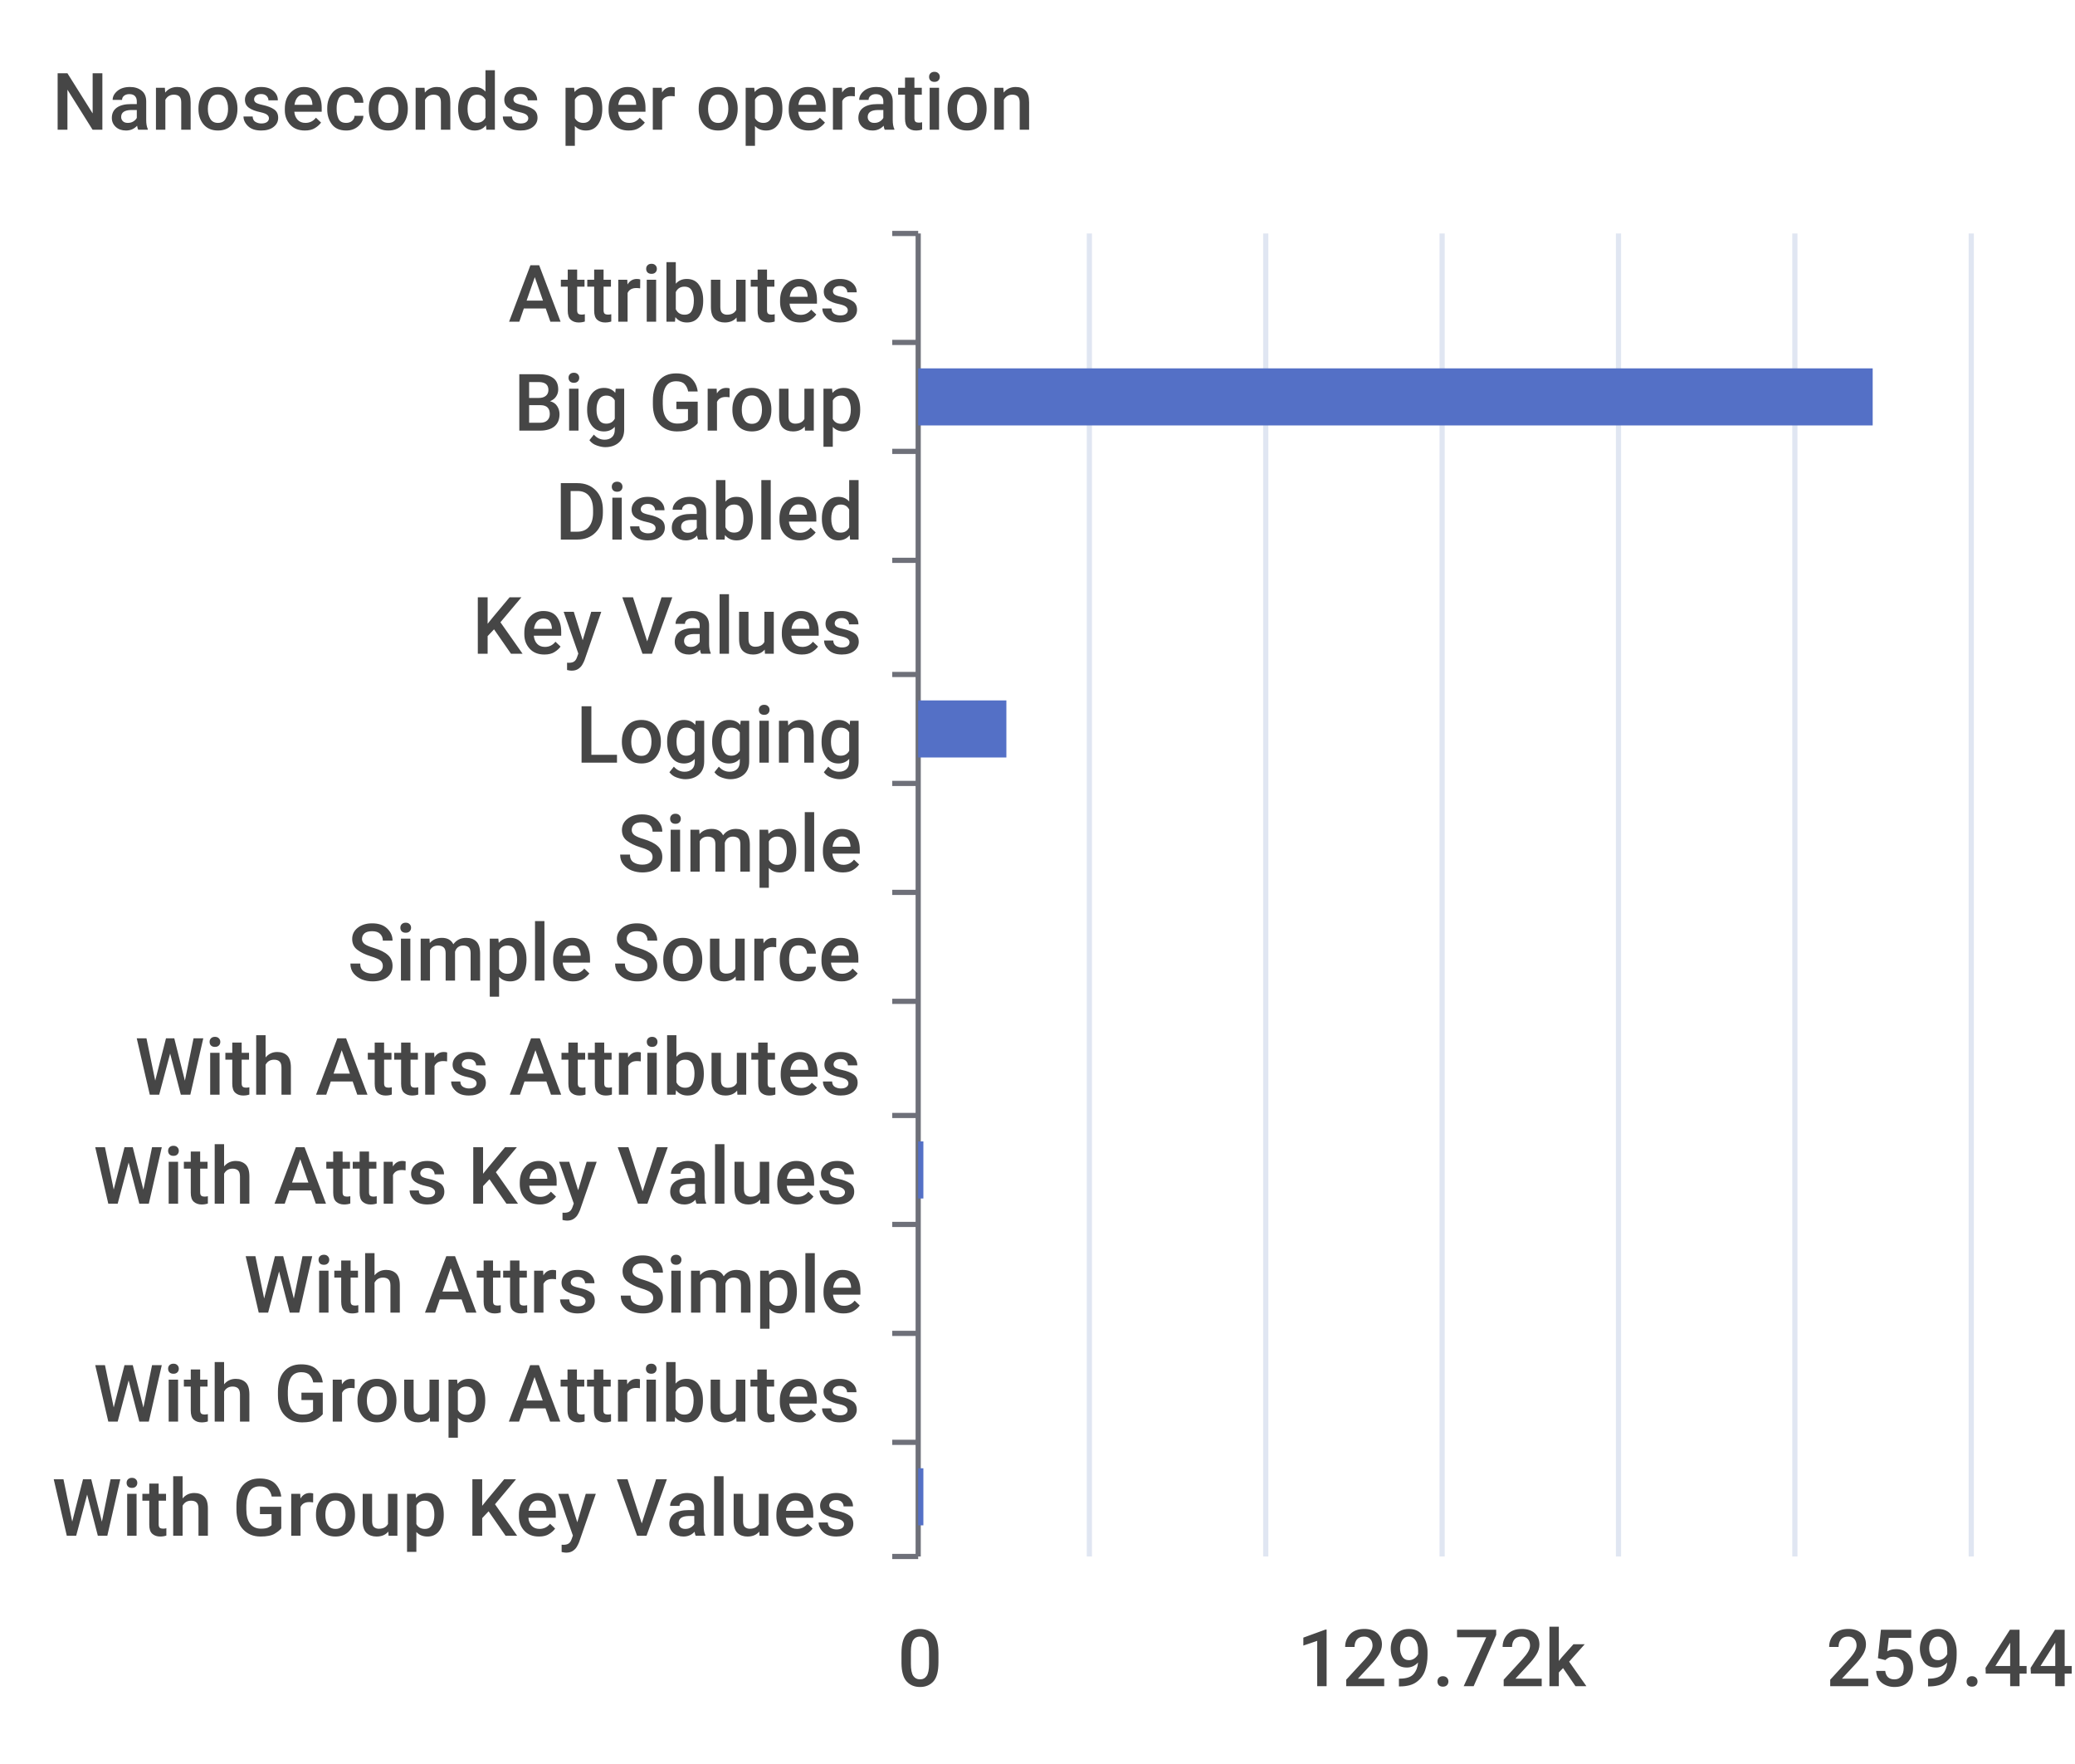
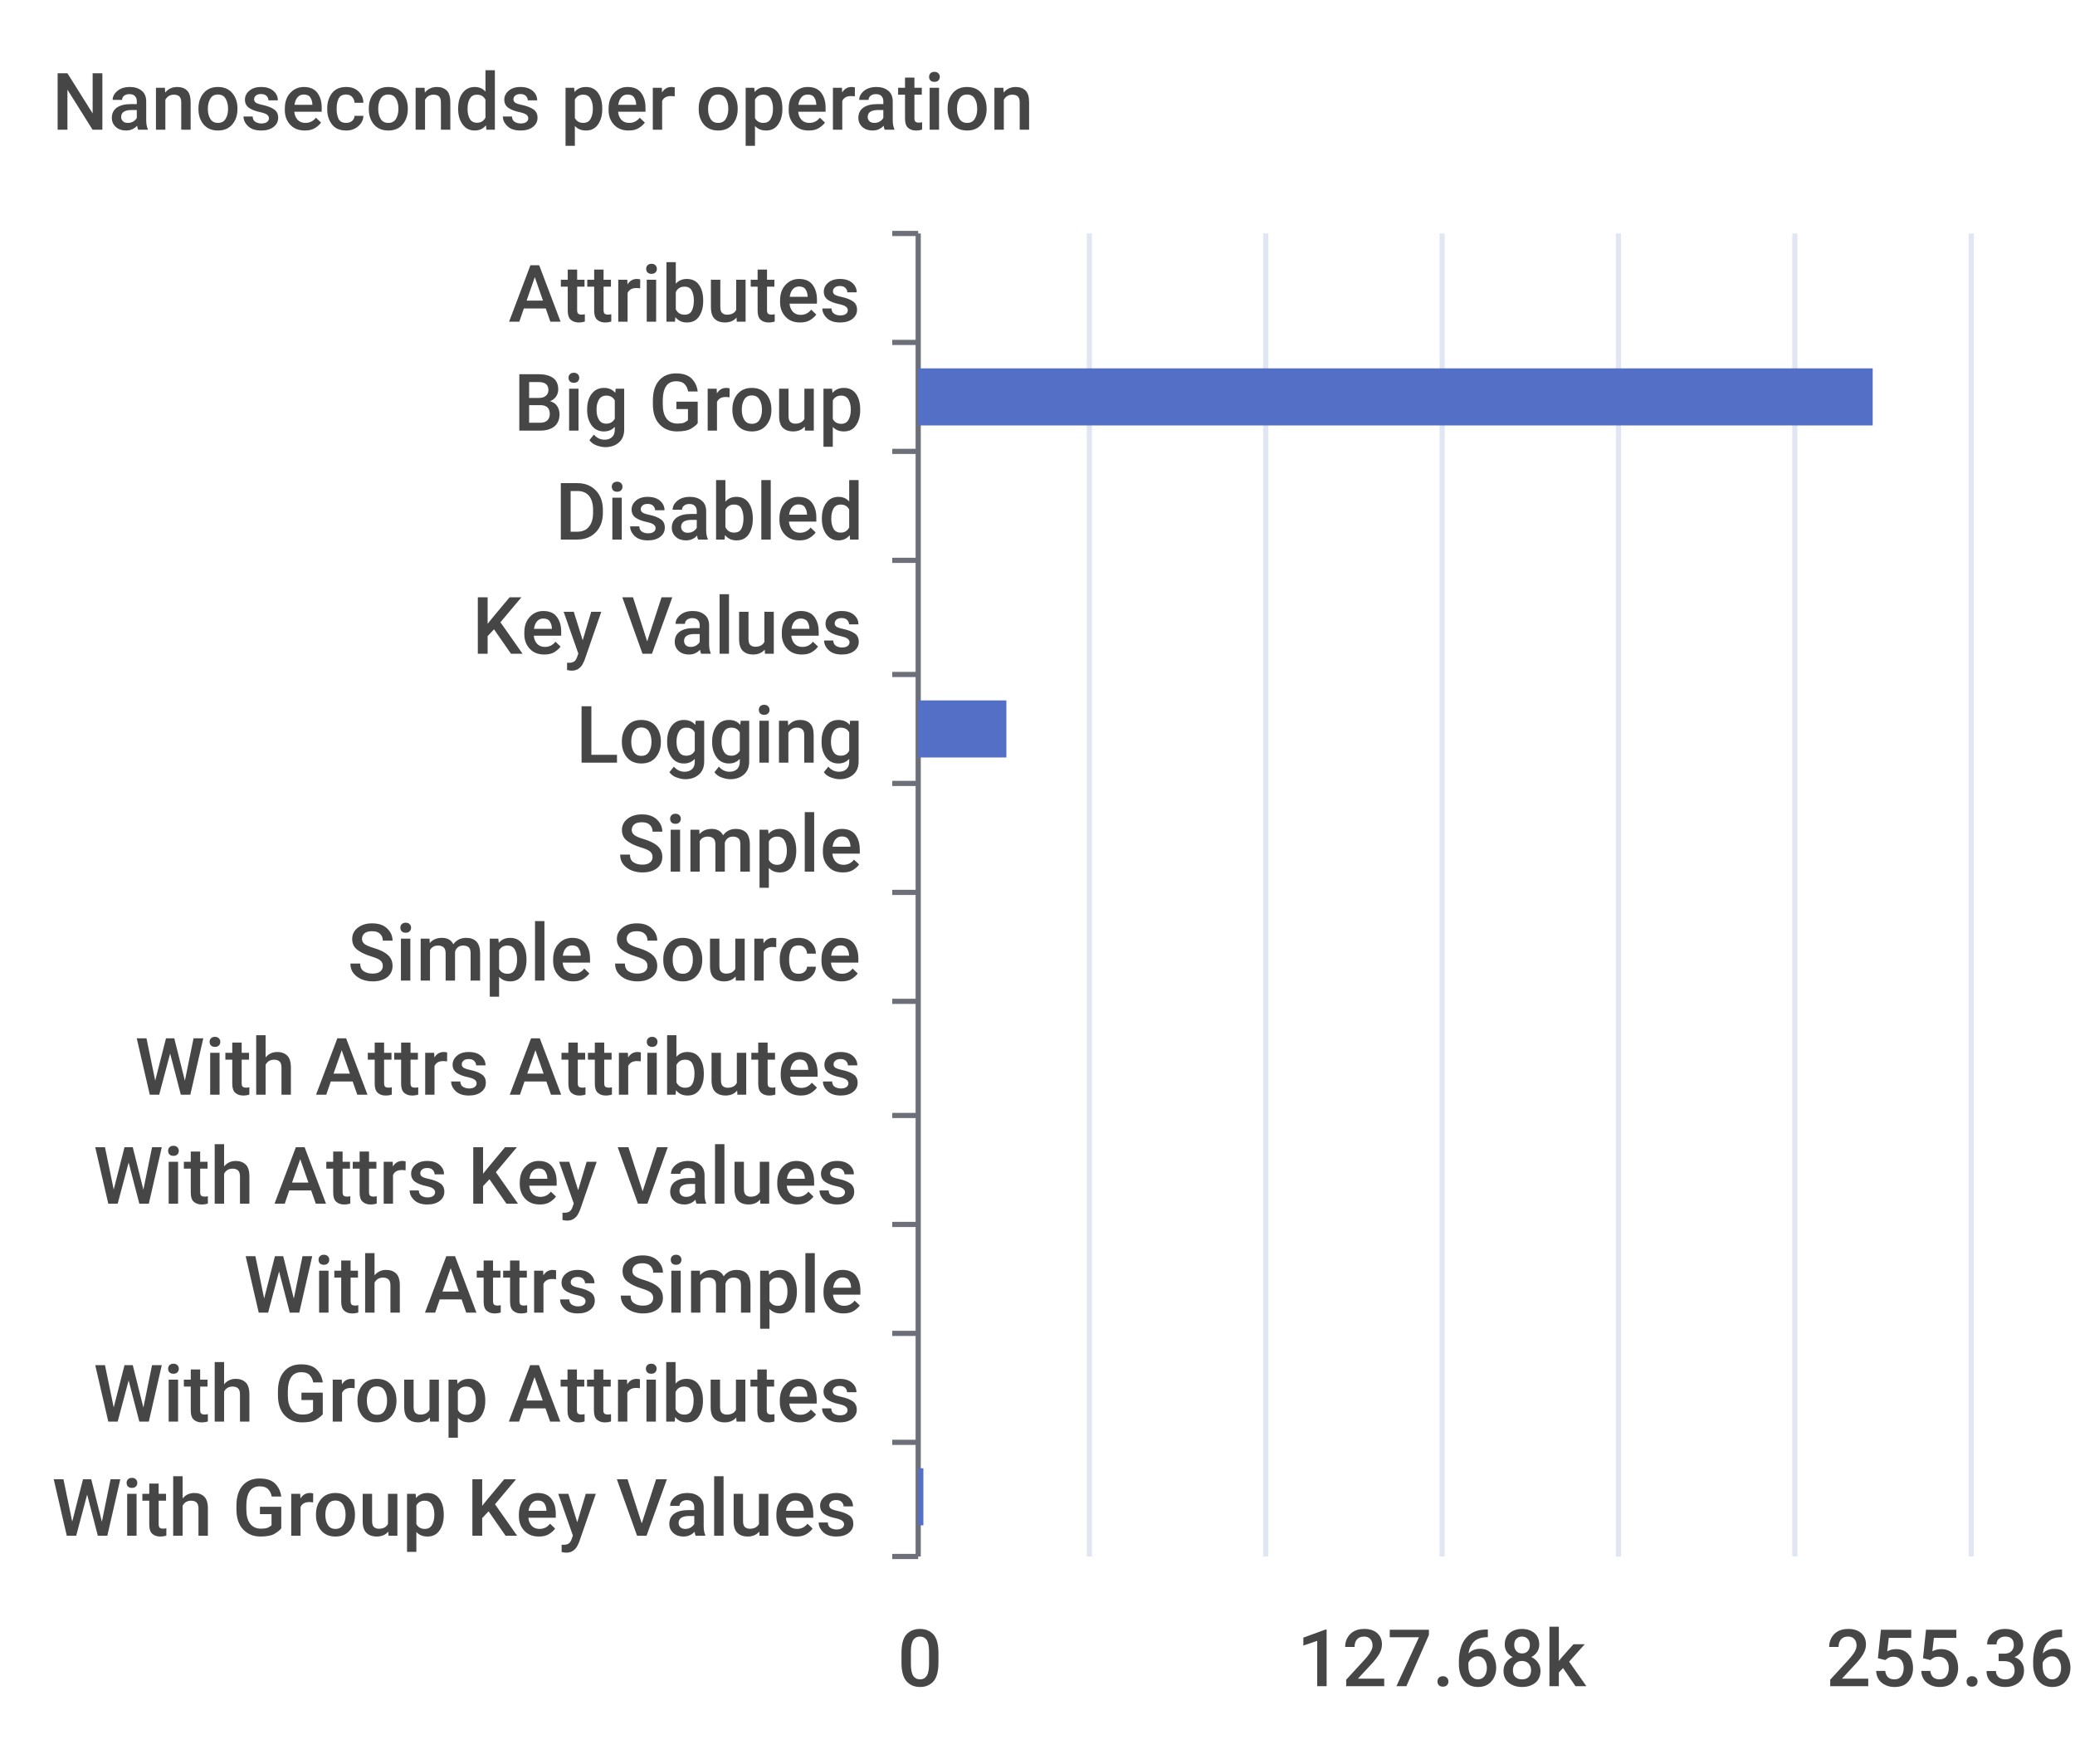
<svg xmlns="http://www.w3.org/2000/svg" width="400" height="340">\n<path d="M 0 0 L 400 0 L 400 340 L 0 340 L 0 0" style="stroke-width:0;stroke:none;fill:rgba(255,255,255,1.0)" />
  <text x="10" y="25" style="stroke-width:0;stroke:none;fill:rgba(70,70,70,1.0);font-size:15.3px;font-family:'Roboto Medium',sans-serif">Nanoseconds per operation</text>
  <path d="M 172 45 L 177 45" style="stroke-width:1;stroke:rgba(110,112,121,1.0);fill:none" />
  <path d="M 172 66 L 177 66" style="stroke-width:1;stroke:rgba(110,112,121,1.0);fill:none" />
  <path d="M 172 87 L 177 87" style="stroke-width:1;stroke:rgba(110,112,121,1.0);fill:none" />
  <path d="M 172 108 L 177 108" style="stroke-width:1;stroke:rgba(110,112,121,1.0);fill:none" />
  <path d="M 172 130 L 177 130" style="stroke-width:1;stroke:rgba(110,112,121,1.0);fill:none" />
  <path d="M 172 151 L 177 151" style="stroke-width:1;stroke:rgba(110,112,121,1.0);fill:none" />
  <path d="M 172 172 L 177 172" style="stroke-width:1;stroke:rgba(110,112,121,1.0);fill:none" />
  <path d="M 172 193 L 177 193" style="stroke-width:1;stroke:rgba(110,112,121,1.0);fill:none" />
  <path d="M 172 215 L 177 215" style="stroke-width:1;stroke:rgba(110,112,121,1.0);fill:none" />
  <path d="M 172 236 L 177 236" style="stroke-width:1;stroke:rgba(110,112,121,1.0);fill:none" />
  <path d="M 172 257 L 177 257" style="stroke-width:1;stroke:rgba(110,112,121,1.0);fill:none" />
  <path d="M 172 278 L 177 278" style="stroke-width:1;stroke:rgba(110,112,121,1.0);fill:none" />
  <path d="M 172 300 L 177 300" style="stroke-width:1;stroke:rgba(110,112,121,1.0);fill:none" />
  <path d="M 177 45 L 177 300" style="stroke-width:1;stroke:rgba(110,112,121,1.0);fill:none" />
  <text x="98" y="62" style="stroke-width:0;stroke:none;fill:rgba(70,70,70,1.0);font-size:15.3px;font-family:'Roboto Medium',sans-serif">Attributes</text>
  <text x="99" y="83" style="stroke-width:0;stroke:none;fill:rgba(70,70,70,1.0);font-size:15.3px;font-family:'Roboto Medium',sans-serif">Big Group</text>
  <text x="107" y="104" style="stroke-width:0;stroke:none;fill:rgba(70,70,70,1.0);font-size:15.3px;font-family:'Roboto Medium',sans-serif">Disabled</text>
  <text x="91" y="126" style="stroke-width:0;stroke:none;fill:rgba(70,70,70,1.0);font-size:15.3px;font-family:'Roboto Medium',sans-serif">Key Values</text>
  <text x="111" y="147" style="stroke-width:0;stroke:none;fill:rgba(70,70,70,1.0);font-size:15.3px;font-family:'Roboto Medium',sans-serif">Logging</text>
  <text x="119" y="168" style="stroke-width:0;stroke:none;fill:rgba(70,70,70,1.0);font-size:15.3px;font-family:'Roboto Medium',sans-serif">Simple</text>
  <text x="67" y="189" style="stroke-width:0;stroke:none;fill:rgba(70,70,70,1.0);font-size:15.3px;font-family:'Roboto Medium',sans-serif">Simple Source</text>
  <text x="26" y="211" style="stroke-width:0;stroke:none;fill:rgba(70,70,70,1.0);font-size:15.3px;font-family:'Roboto Medium',sans-serif">With Attrs Attributes</text>
  <text x="18" y="232" style="stroke-width:0;stroke:none;fill:rgba(70,70,70,1.0);font-size:15.3px;font-family:'Roboto Medium',sans-serif">With Attrs Key Values</text>
  <text x="47" y="253" style="stroke-width:0;stroke:none;fill:rgba(70,70,70,1.0);font-size:15.3px;font-family:'Roboto Medium',sans-serif">With Attrs Simple</text>
  <text x="18" y="274" style="stroke-width:0;stroke:none;fill:rgba(70,70,70,1.0);font-size:15.3px;font-family:'Roboto Medium',sans-serif">With Group Attributes</text>
  <text x="10" y="296" style="stroke-width:0;stroke:none;fill:rgba(70,70,70,1.0);font-size:15.3px;font-family:'Roboto Medium',sans-serif">With Group Key Values</text>
  <text x="173" y="325" style="stroke-width:0;stroke:none;fill:rgba(70,70,70,1.0);font-size:15.3px;font-family:'Roboto Medium',sans-serif">0</text>
-   <text x="250" y="325" style="stroke-width:0;stroke:none;fill:rgba(70,70,70,1.0);font-size:15.3px;font-family:'Roboto Medium',sans-serif">129.72k</text>
-   <text x="352" y="325" style="stroke-width:0;stroke:none;fill:rgba(70,70,70,1.0);font-size:15.3px;font-family:'Roboto Medium',sans-serif">259.44k</text>
+   <text x="250" y="325" style="stroke-width:0;stroke:none;fill:rgba(70,70,70,1.0);font-size:15.3px;font-family:'Roboto Medium',sans-serif">127.68k</text>
+   <text x="352" y="325" style="stroke-width:0;stroke:none;fill:rgba(70,70,70,1.0);font-size:15.3px;font-family:'Roboto Medium',sans-serif">255.36k</text>
  <path d="M 210 45 L 210 300" style="stroke-width:1;stroke:rgba(224,230,242,1.0);fill:none" />
  <path d="M 244 45 L 244 300" style="stroke-width:1;stroke:rgba(224,230,242,1.0);fill:none" />
  <path d="M 278 45 L 278 300" style="stroke-width:1;stroke:rgba(224,230,242,1.0);fill:none" />
  <path d="M 312 45 L 312 300" style="stroke-width:1;stroke:rgba(224,230,242,1.0);fill:none" />
  <path d="M 346 45 L 346 300" style="stroke-width:1;stroke:rgba(224,230,242,1.0);fill:none" />
  <path d="M 380 45 L 380 300" style="stroke-width:1;stroke:rgba(224,230,242,1.0);fill:none" />
  <path d="M 177 283 L 178 283 L 178 294 L 177 294 L 177 283" style="stroke-width:0;stroke:none;fill:rgba(84,112,198,1.0)" />
  <path d="M 177 262 L 177 262 L 177 273 L 177 273 L 177 262" style="stroke-width:0;stroke:none;fill:rgba(84,112,198,1.0)" />
  <path d="M 177 241 L 177 241 L 177 252 L 177 252 L 177 241" style="stroke-width:0;stroke:none;fill:rgba(84,112,198,1.0)" />
-   <path d="M 177 220 L 178 220 L 178 231 L 177 231 L 177 220" style="stroke-width:0;stroke:none;fill:rgba(84,112,198,1.0)" />
+   <path d="M 177 220 L 177 220 L 177 231 L 177 231 L 177 220" style="stroke-width:0;stroke:none;fill:rgba(84,112,198,1.0)" />
  <path d="M 177 198 L 177 198 L 177 209 L 177 209 L 177 198" style="stroke-width:0;stroke:none;fill:rgba(84,112,198,1.0)" />
  <path d="M 177 177 L 177 177 L 177 188 L 177 188 L 177 177" style="stroke-width:0;stroke:none;fill:rgba(84,112,198,1.0)" />
  <path d="M 177 156 L 177 156 L 177 167 L 177 167 L 177 156" style="stroke-width:0;stroke:none;fill:rgba(84,112,198,1.0)" />
  <path d="M 177 135 L 194 135 L 194 146 L 177 146 L 177 135" style="stroke-width:0;stroke:none;fill:rgba(84,112,198,1.0)" />
  <path d="M 177 113 L 177 113 L 177 124 L 177 124 L 177 113" style="stroke-width:0;stroke:none;fill:rgba(84,112,198,1.0)" />
  <path d="M 177 92 L 177 92 L 177 103 L 177 103 L 177 92" style="stroke-width:0;stroke:none;fill:rgba(84,112,198,1.0)" />
  <path d="M 177 71 L 361 71 L 361 82 L 177 82 L 177 71" style="stroke-width:0;stroke:none;fill:rgba(84,112,198,1.0)" />
  <path d="M 177 50 L 177 50 L 177 61 L 177 61 L 177 50" style="stroke-width:0;stroke:none;fill:rgba(84,112,198,1.0)" />
</svg>
